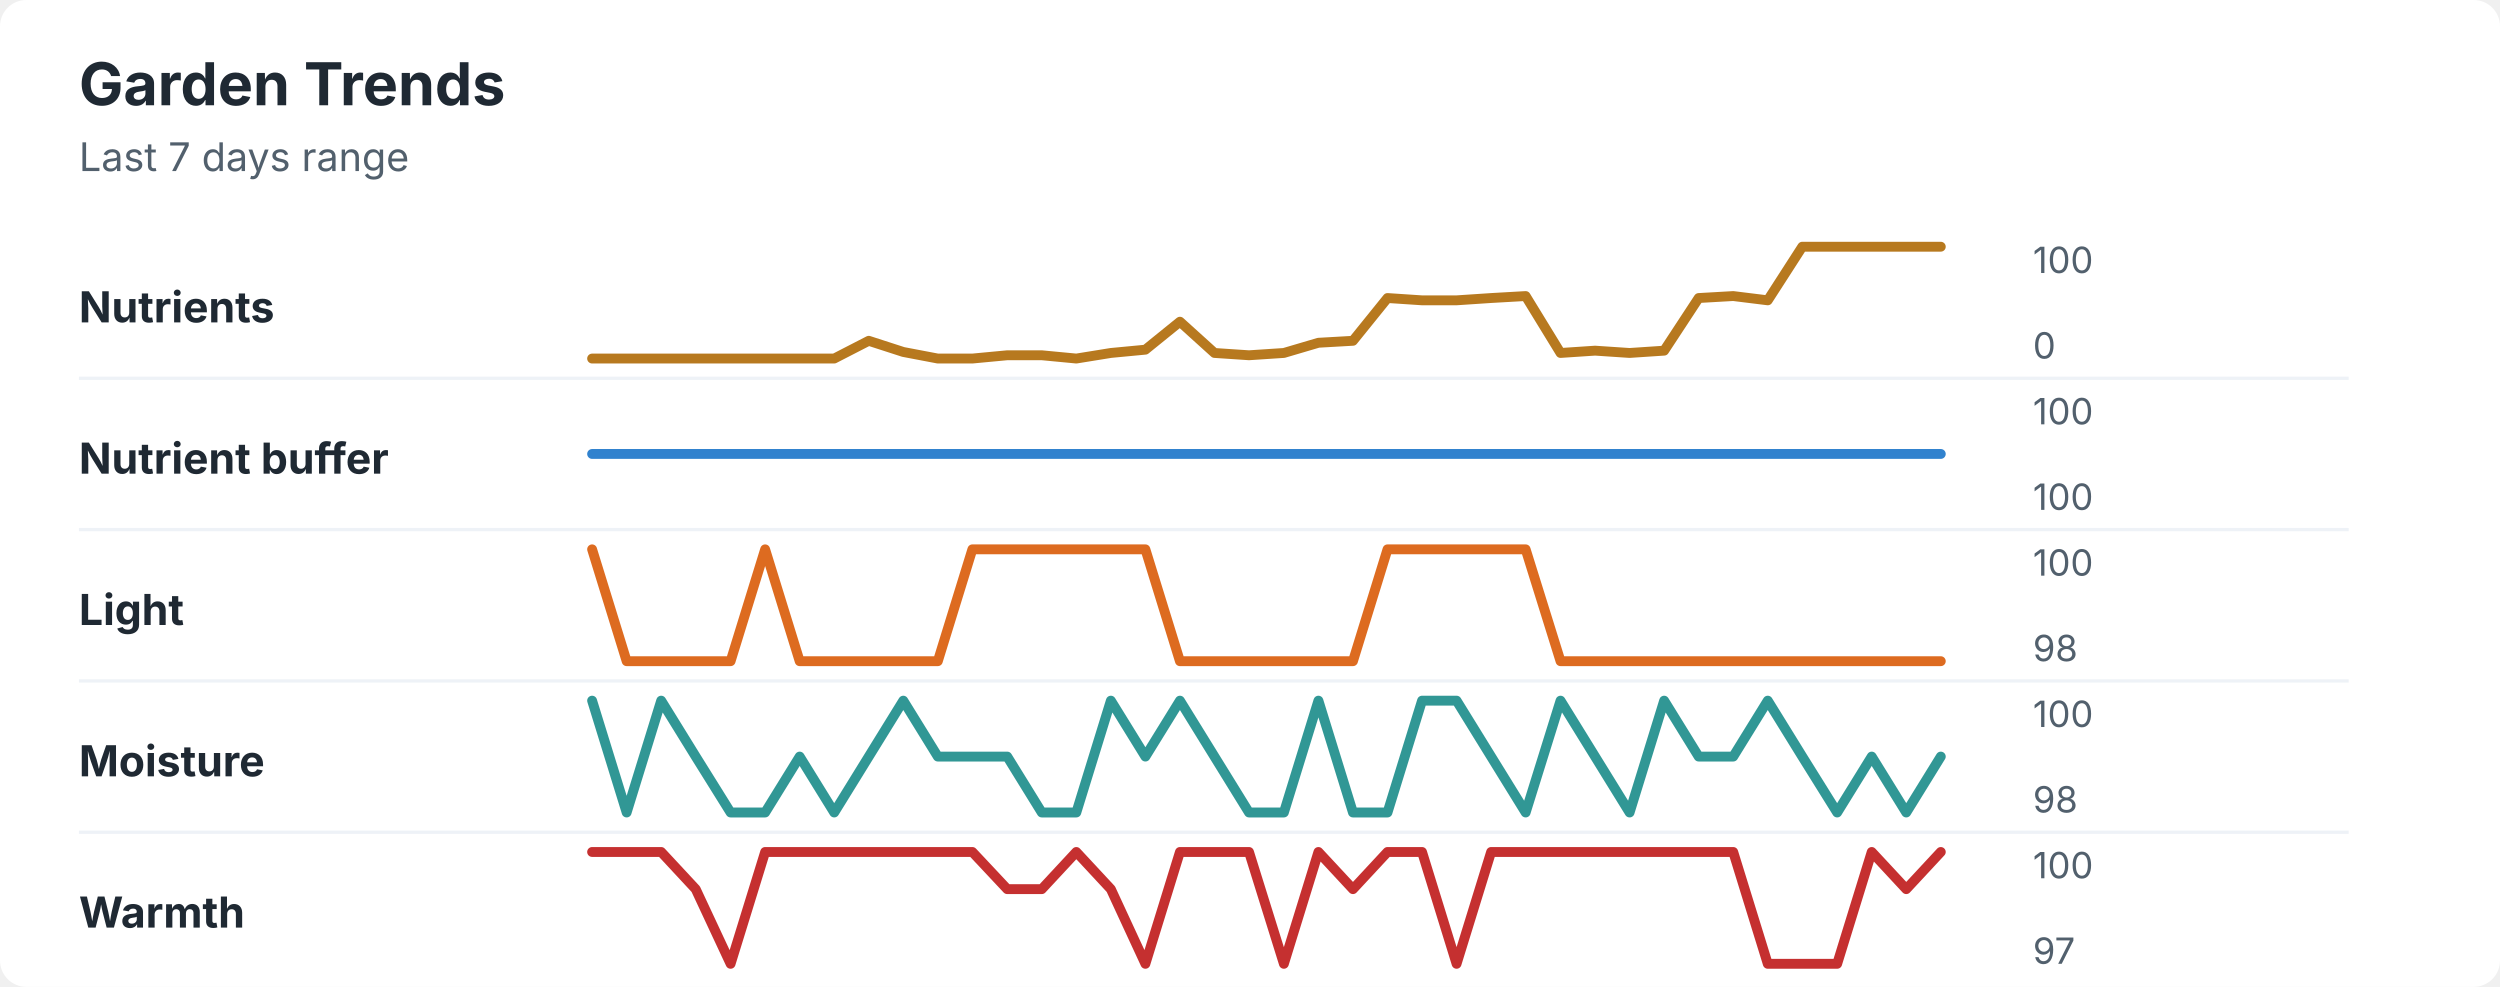
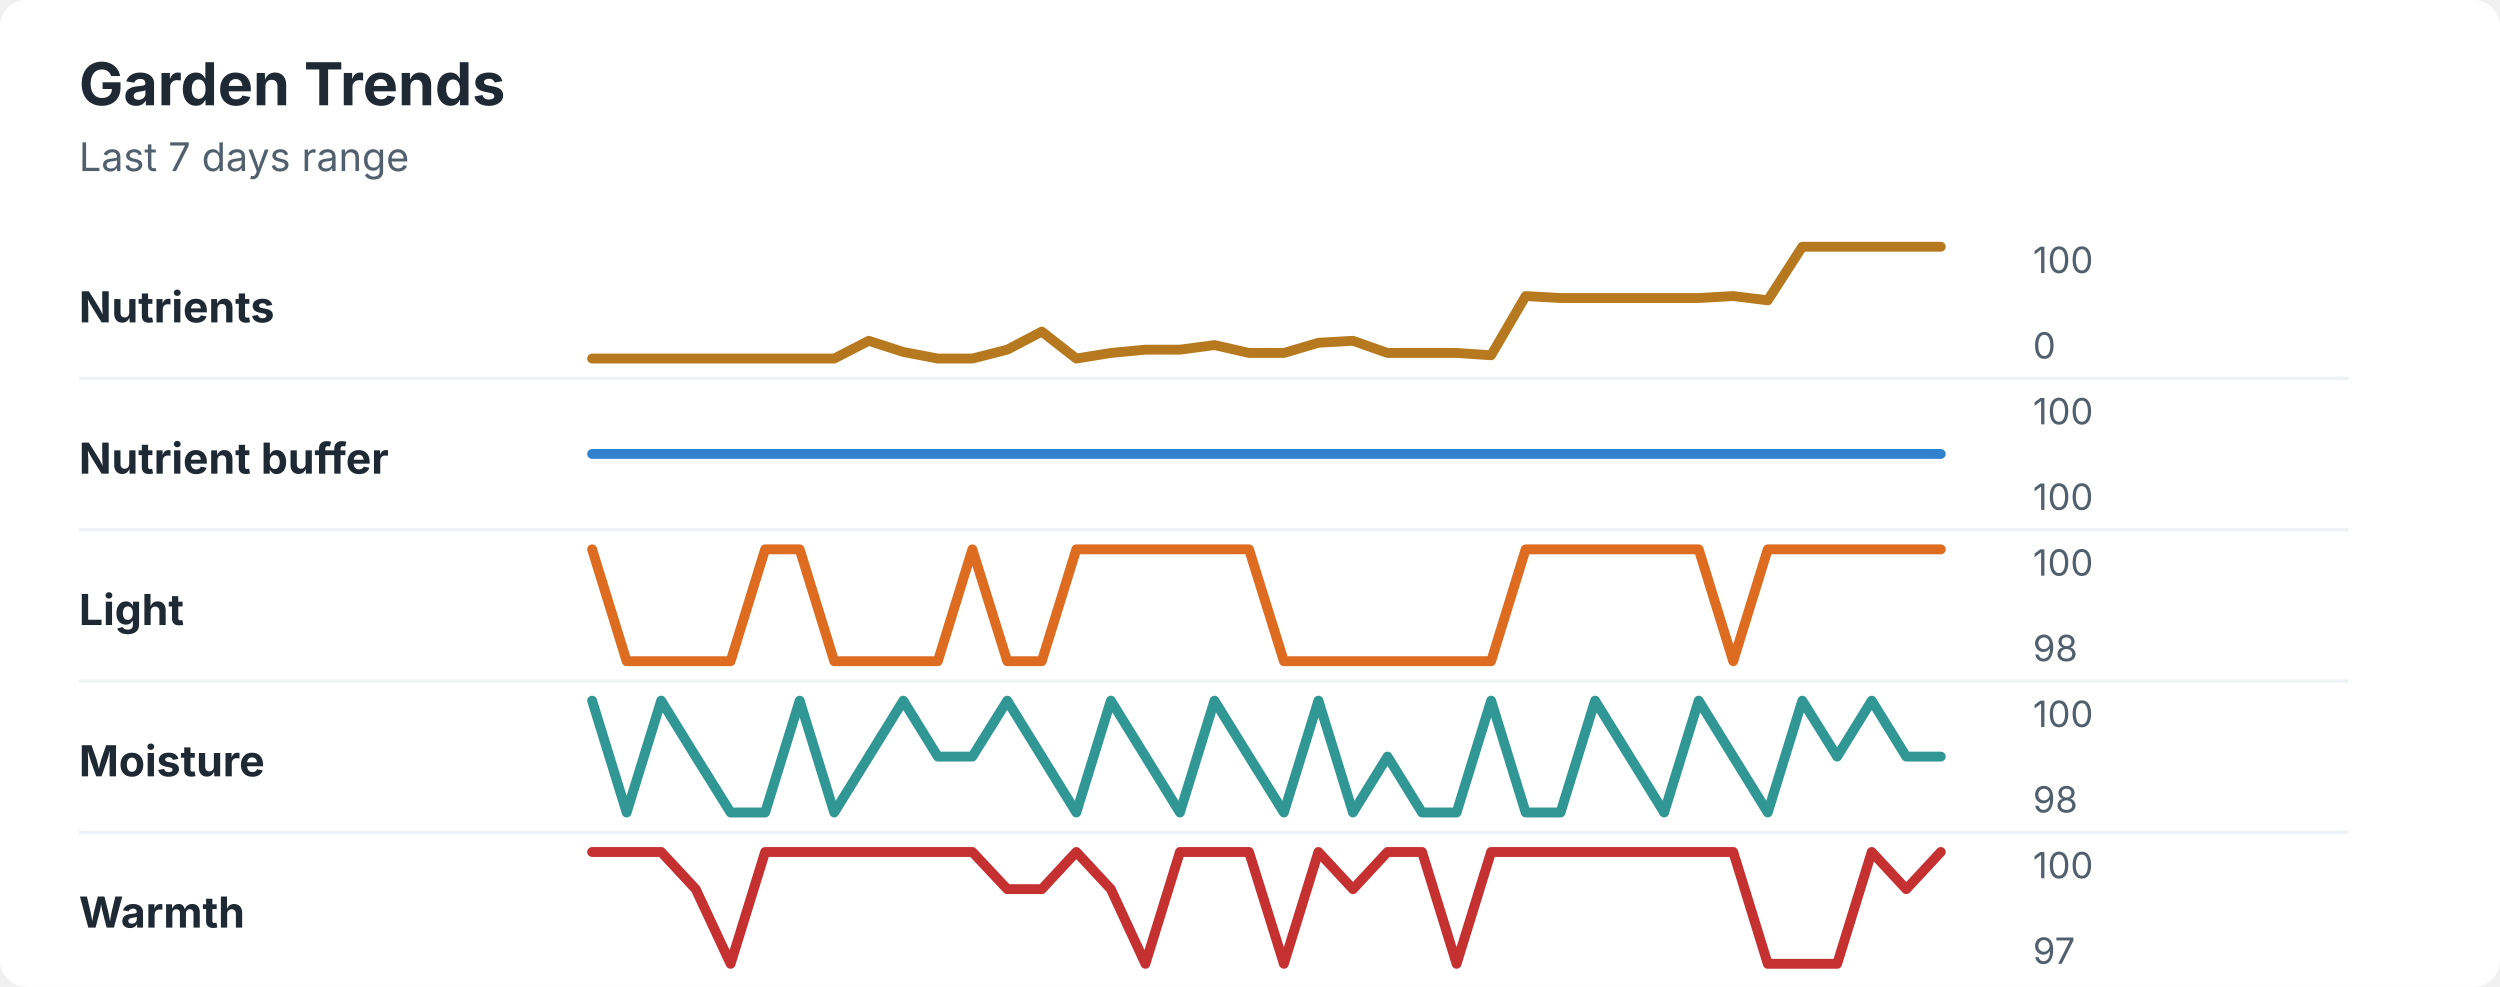
<svg xmlns="http://www.w3.org/2000/svg" width="760" height="300" viewBox="0 0 760 300" role="img" aria-labelledby="title desc">
  <rect width="760" height="300" rx="8" fill="#ffffff" />
  <style>
    text { font-family: -apple-system, BlinkMacSystemFont, "Segoe UI", sans-serif; }
    .title { font-size: 18px; font-weight: 700; fill: #1f2933; }
    .subtitle { font-size: 12px; fill: #52606d; }
    .label { font-size: 13px; font-weight: 650; fill: #1f2933; }
    .axis-value { font-size: 11px; fill: #52606d; }
    .separator { stroke: #eef2f7; stroke-width: 1; }
  </style>
  <text x="24" y="32" class="title">Garden Trends</text>
  <text x="24" y="52" class="subtitle">Last 7 days range</text>
  <text x="24" y="98" class="label">Nutrients</text>
-   <polyline points="180.0,109.0 190.5,109.0 201.0,109.0 211.5,109.0 222.1,109.0 232.6,109.0 243.1,109.0 253.6,109.0 264.1,103.6 274.6,107.0 285.1,109.0 295.6,109.0 306.2,108.0 316.7,108.0 327.2,109.0 337.7,107.3 348.2,106.3 358.7,97.8 369.2,107.3 379.7,108.0 390.3,107.3 400.8,104.2 411.3,103.6 421.8,90.6 432.3,91.3 442.8,91.3 453.3,90.6 463.8,90.0 474.4,107.3 484.9,106.6 495.4,107.3 505.9,106.6 516.4,90.6 526.9,90.0 537.4,91.3 547.9,75.0 558.5,75.0 569.0,75.0 579.5,75.0 590.0,75.0 " fill="none" stroke="#b7791f" stroke-width="3" stroke-linecap="round" stroke-linejoin="round" />
+   <polyline points="180.0,109.0 190.5,109.0 201.0,109.0 211.5,109.0 222.1,109.0 232.6,109.0 243.1,109.0 253.6,109.0 264.1,103.6 274.6,107.0 285.1,109.0 295.6,109.0 306.2,106.3 316.7,100.8 327.2,109.0 337.7,107.3 348.2,106.3 358.7,106.3 369.2,104.9 379.7,107.3 390.3,107.3 400.8,104.2 411.3,103.6 421.8,107.3 432.3,107.3 442.8,107.3 453.3,108.0 463.8,90.0 474.4,90.6 484.9,90.6 495.4,90.6 505.9,90.6 516.4,90.6 526.9,90.0 537.4,91.3 547.9,75.0 558.5,75.0 569.0,75.0 579.5,75.0 590.0,75.0 " fill="none" stroke="#b7791f" stroke-width="3" stroke-linecap="round" stroke-linejoin="round" />
  <text x="618" y="83" class="axis-value">100</text>
  <text x="618" y="109" class="axis-value">0</text>
  <line x1="24" y1="115.0" x2="714" y2="115.0" class="separator" />
  <text x="24" y="144" class="label">Nutrient buffer</text>
  <polyline points="180.0,138.0 190.5,138.0 201.0,138.0 211.5,138.0 222.1,138.0 232.6,138.0 243.1,138.0 253.6,138.0 264.1,138.0 274.6,138.0 285.1,138.0 295.6,138.0 306.2,138.0 316.7,138.0 327.2,138.0 337.7,138.0 348.2,138.0 358.7,138.0 369.2,138.0 379.7,138.0 390.3,138.0 400.8,138.0 411.3,138.0 421.8,138.0 432.3,138.0 442.8,138.0 453.3,138.0 463.8,138.0 474.4,138.0 484.9,138.0 495.4,138.0 505.9,138.0 516.4,138.0 526.9,138.0 537.4,138.0 547.9,138.0 558.5,138.0 569.0,138.0 579.5,138.0 590.0,138.0 " fill="none" stroke="#3182ce" stroke-width="3" stroke-linecap="round" stroke-linejoin="round" />
  <text x="618" y="129" class="axis-value">100</text>
  <text x="618" y="155" class="axis-value">100</text>
  <line x1="24" y1="161.0" x2="714" y2="161.0" class="separator" />
  <text x="24" y="190" class="label">Light</text>
-   <polyline points="180.0,167.0 190.5,201.0 201.0,201.0 211.5,201.0 222.1,201.0 232.6,167.0 243.1,201.0 253.6,201.0 264.1,201.0 274.6,201.0 285.1,201.0 295.6,167.0 306.2,167.0 316.7,167.0 327.2,167.0 337.7,167.0 348.2,167.0 358.7,201.0 369.2,201.0 379.7,201.0 390.3,201.0 400.8,201.0 411.3,201.0 421.8,167.0 432.3,167.0 442.8,167.0 453.3,167.0 463.8,167.0 474.4,201.0 484.9,201.0 495.4,201.0 505.9,201.0 516.4,201.0 526.9,201.0 537.4,201.0 547.9,201.0 558.5,201.0 569.0,201.0 579.5,201.0 590.0,201.0 " fill="none" stroke="#dd6b20" stroke-width="3" stroke-linecap="round" stroke-linejoin="round" />
+   <polyline points="180.0,167.0 190.5,201.0 201.0,201.0 211.5,201.0 222.1,201.0 232.6,167.0 243.1,167.0 253.6,201.0 264.1,201.0 274.6,201.0 285.1,201.0 295.6,167.0 306.2,201.0 316.7,201.0 327.2,167.0 337.7,167.0 348.2,167.0 358.7,167.0 369.2,167.0 379.7,167.0 390.3,201.0 400.8,201.0 411.3,201.0 421.8,201.0 432.3,201.0 442.8,201.0 453.3,201.0 463.8,167.0 474.4,167.0 484.9,167.0 495.4,167.0 505.9,167.0 516.4,167.0 526.9,201.0 537.4,167.0 547.9,167.0 558.5,167.0 569.0,167.0 579.5,167.0 590.0,167.0 " fill="none" stroke="#dd6b20" stroke-width="3" stroke-linecap="round" stroke-linejoin="round" />
  <text x="618" y="175" class="axis-value">100</text>
  <text x="618" y="201" class="axis-value">98</text>
  <line x1="24" y1="207.0" x2="714" y2="207.0" class="separator" />
  <text x="24" y="236" class="label">Moisture</text>
-   <polyline points="180.0,213.0 190.5,247.0 201.0,213.0 211.5,230.0 222.1,247.0 232.6,247.0 243.1,230.0 253.6,247.0 264.1,230.0 274.6,213.0 285.1,230.0 295.6,230.0 306.2,230.0 316.7,247.0 327.2,247.0 337.7,213.0 348.2,230.0 358.7,213.0 369.2,230.0 379.7,247.0 390.3,247.0 400.8,213.0 411.3,247.0 421.8,247.0 432.3,213.0 442.8,213.0 453.3,230.0 463.8,247.0 474.4,213.0 484.9,230.0 495.4,247.0 505.9,213.0 516.4,230.0 526.9,230.0 537.4,213.0 547.9,230.0 558.5,247.0 569.0,230.0 579.5,247.0 590.0,230.0 " fill="none" stroke="#319795" stroke-width="3" stroke-linecap="round" stroke-linejoin="round" />
+   <polyline points="180.0,213.0 190.5,247.0 201.0,213.0 211.5,230.0 222.1,247.0 232.6,247.0 243.1,213.0 253.6,247.0 264.1,230.0 274.6,213.0 285.1,230.0 295.6,230.0 306.2,213.0 316.7,230.0 327.2,247.0 337.7,213.0 348.2,230.0 358.7,247.0 369.2,213.0 379.7,230.0 390.3,247.0 400.8,213.0 411.3,247.0 421.8,230.0 432.3,247.0 442.8,247.0 453.3,213.0 463.8,247.0 474.4,247.0 484.9,213.0 495.4,230.0 505.9,247.0 516.4,213.0 526.9,230.0 537.4,247.0 547.9,213.0 558.5,230.0 569.0,213.0 579.5,230.0 590.0,230.0 " fill="none" stroke="#319795" stroke-width="3" stroke-linecap="round" stroke-linejoin="round" />
  <text x="618" y="221" class="axis-value">100</text>
  <text x="618" y="247" class="axis-value">98</text>
  <line x1="24" y1="253.0" x2="714" y2="253.0" class="separator" />
  <text x="24" y="282" class="label">Warmth</text>
  <polyline points="180.0,259.0 190.5,259.0 201.0,259.0 211.5,270.3 222.1,293.0 232.6,259.0 243.1,259.0 253.6,259.0 264.1,259.0 274.6,259.0 285.1,259.0 295.6,259.0 306.2,270.3 316.7,270.3 327.2,259.0 337.7,270.3 348.2,293.0 358.7,259.0 369.2,259.0 379.7,259.0 390.3,293.0 400.8,259.0 411.3,270.3 421.8,259.0 432.3,259.0 442.8,293.0 453.3,259.0 463.8,259.0 474.4,259.0 484.9,259.0 495.4,259.0 505.9,259.0 516.4,259.0 526.9,259.0 537.4,293.0 547.9,293.0 558.5,293.0 569.0,259.0 579.5,270.3 590.0,259.0 " fill="none" stroke="#c53030" stroke-width="3" stroke-linecap="round" stroke-linejoin="round" />
  <text x="618" y="267" class="axis-value">100</text>
  <text x="618" y="293" class="axis-value">97</text>
</svg>
